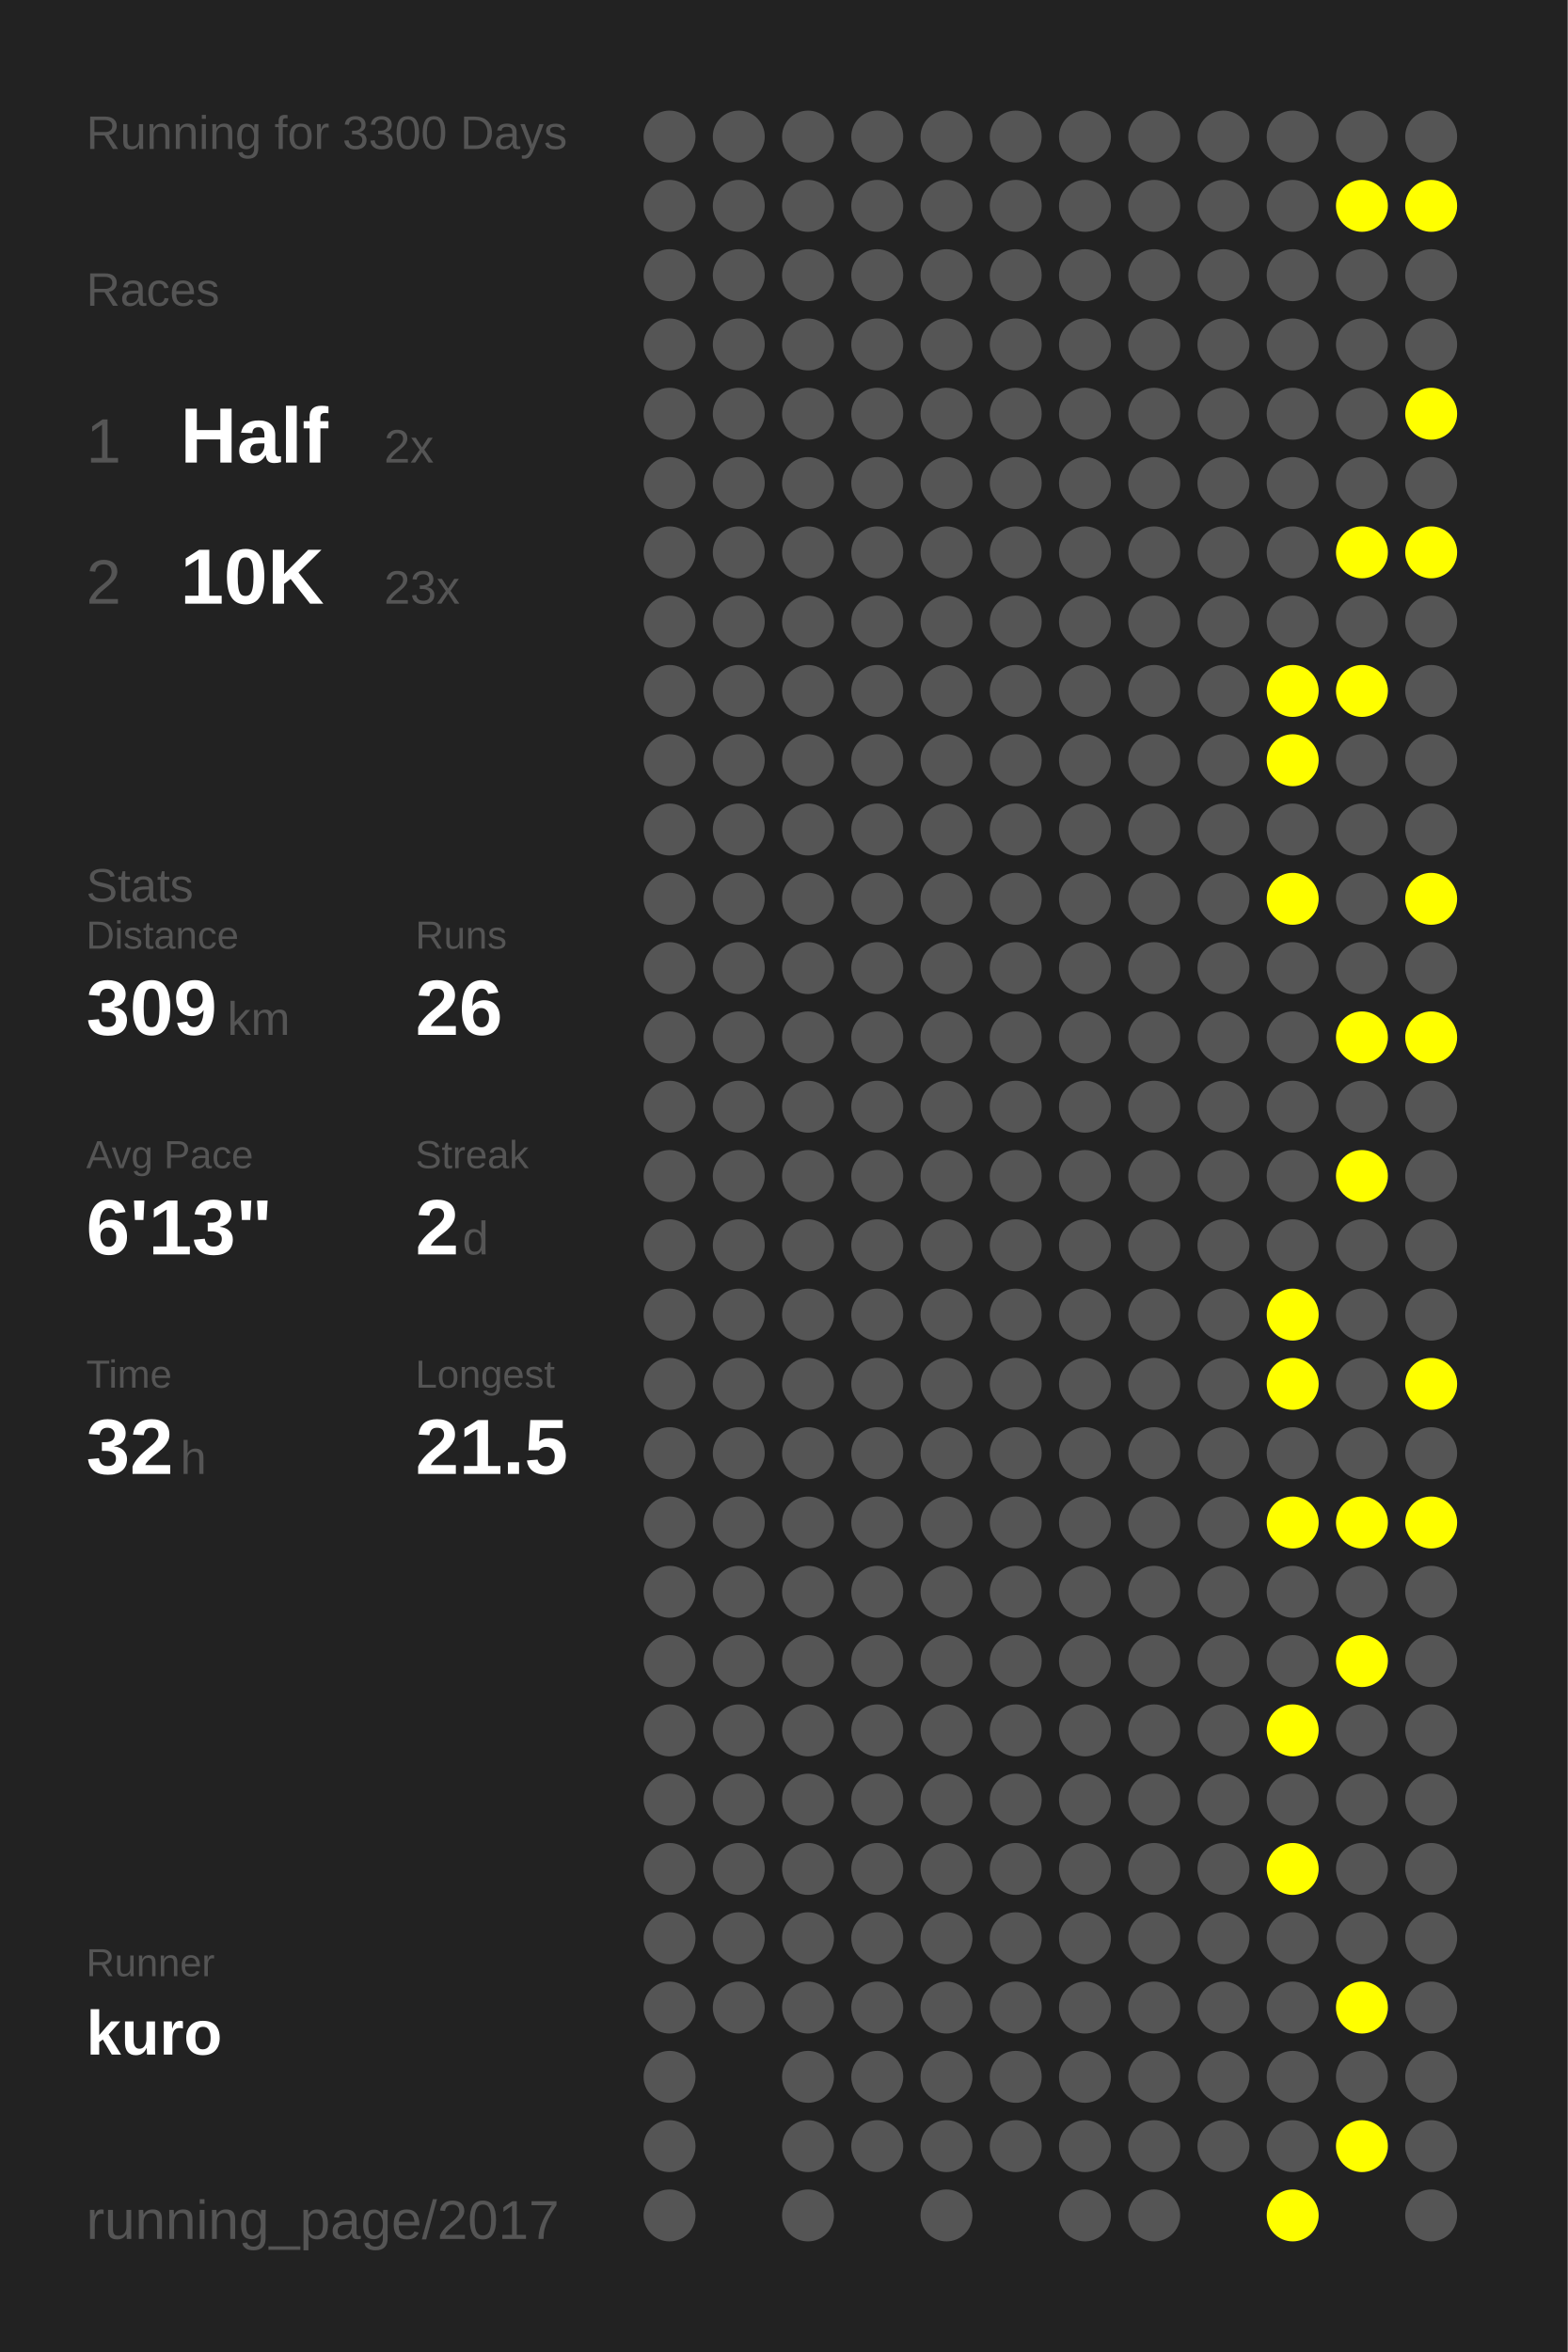
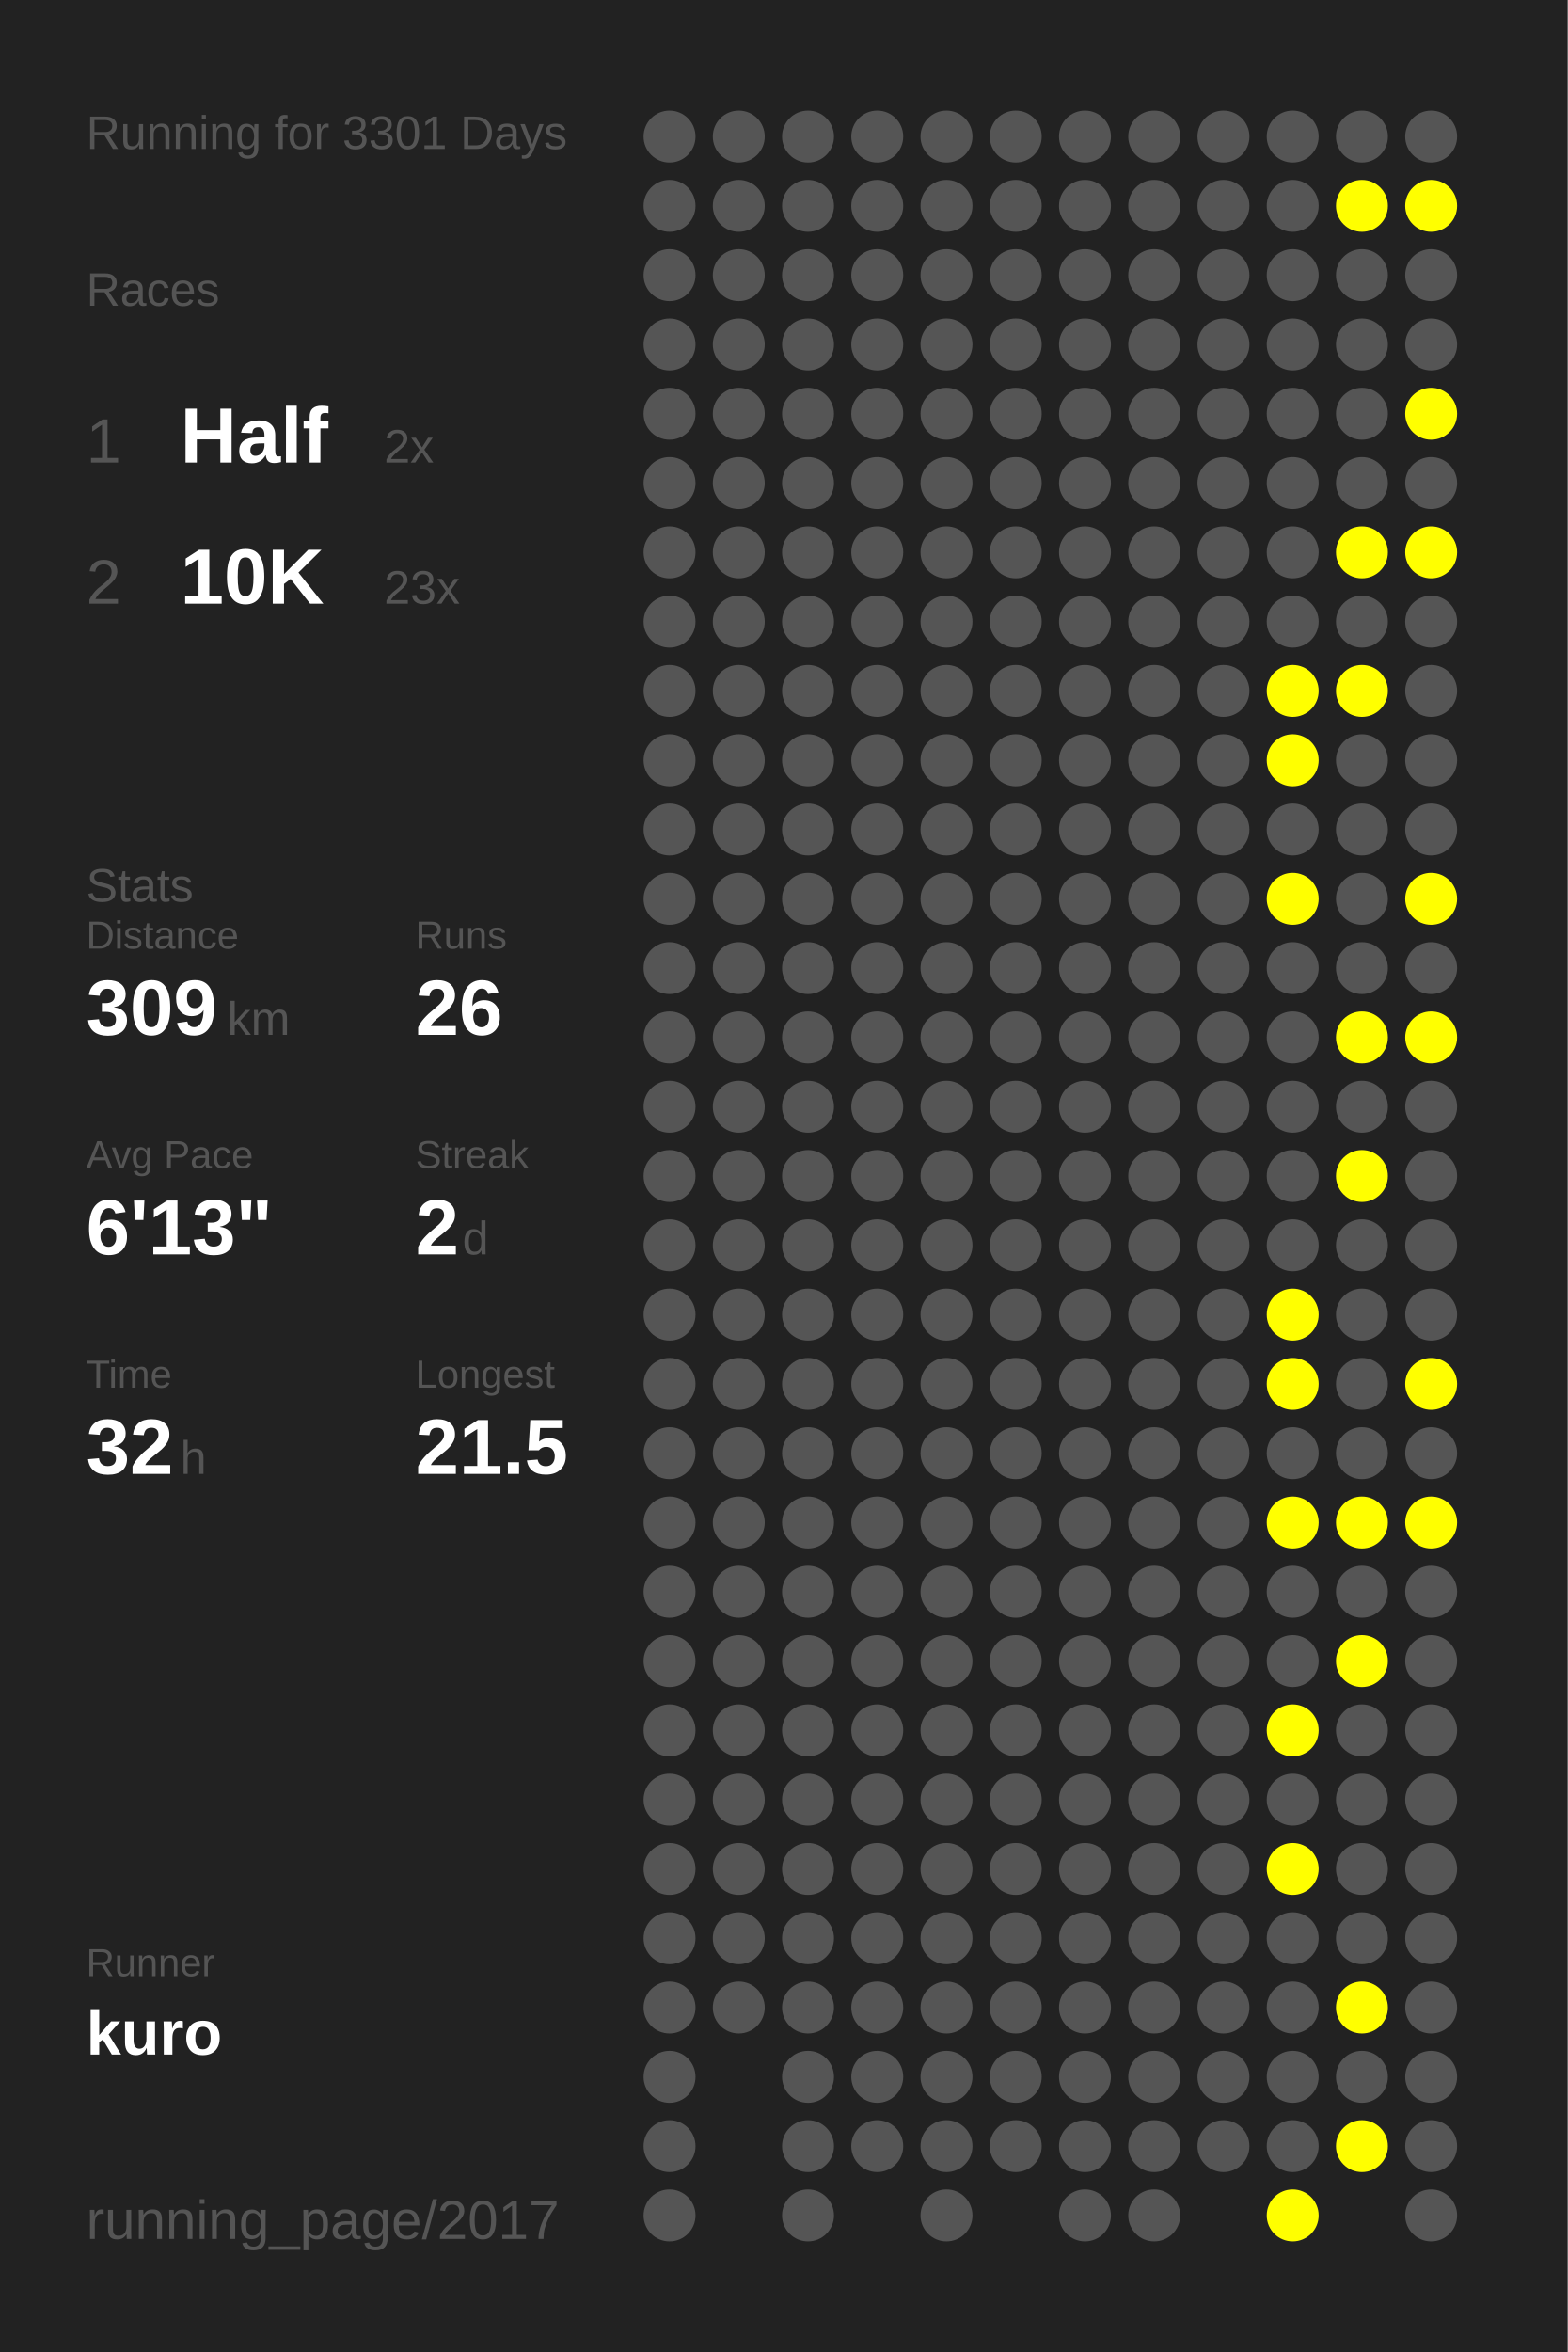
<svg xmlns="http://www.w3.org/2000/svg" baseProfile="full" height="300mm" version="1.1" viewBox="0,0,200,300" width="200mm">
  <defs />
  <rect fill="#222222" height="300" width="200" x="0" y="0" />
-   <text fill="#555555" style="font-size:6px; font-family:Arial;" x="11" y="19">Running for 3300 Days</text>
+   <text fill="#555555" style="font-size:6px; font-family:Arial;" x="11" y="19">Running for 3301 Days</text>
  <text fill="#555555" style="font-size:6px; font-family:Arial;" x="11" y="39">Races</text>
  <text fill="#555555" style="font-size:8px; font-family:Arial;" x="11" y="59">1</text>
  <text fill="#FFFFFF" style="font-size:10px; font-family:Arial; font-weight:bold;" x="23" y="59">Half</text>
  <text fill="#555555" style="font-size:6px; font-family:Arial;" x="49" y="59">2x</text>
  <text fill="#555555" style="font-size:8px; font-family:Arial;" x="11" y="77">2</text>
  <text fill="#FFFFFF" style="font-size:10px; font-family:Arial; font-weight:bold;" x="23" y="77">10K</text>
  <text fill="#555555" style="font-size:6px; font-family:Arial;" x="49" y="77">23x</text>
  <text fill="#555555" style="font-size:6px; font-family:Arial;" x="11" y="115">Stats</text>
  <text fill="#555555" style="font-size:5px; font-family:Arial;" x="11" y="121">Distance</text>
  <text fill="#FFFFFF" style="font-size:10px; font-family:Arial; font-weight:bold;" x="11" y="132">309</text>
  <text fill="#555555" style="font-size:6px; font-family:Arial;" x="29" y="132">km</text>
  <text fill="#555555" style="font-size:5px; font-family:Arial;" x="53" y="121">Runs</text>
  <text fill="#FFFFFF" style="font-size:10px; font-family:Arial; font-weight:bold;" x="53" y="132">26</text>
  <text fill="#555555" style="font-size:5px; font-family:Arial;" x="11" y="149">Avg Pace</text>
  <text fill="#FFFFFF" style="font-size:10px; font-family:Arial; font-weight:bold;" x="11" y="160">6'13"</text>
  <text fill="#555555" style="font-size:5px; font-family:Arial;" x="53" y="149">Streak</text>
  <text fill="#FFFFFF" style="font-size:10px; font-family:Arial; font-weight:bold;" x="53" y="160">2</text>
  <text fill="#555555" style="font-size:6px; font-family:Arial;" x="59" y="160">d</text>
  <text fill="#555555" style="font-size:5px; font-family:Arial;" x="11" y="177">Time</text>
  <text fill="#FFFFFF" style="font-size:10px; font-family:Arial; font-weight:bold;" x="11" y="188">32</text>
  <text fill="#555555" style="font-size:6px; font-family:Arial;" x="23" y="188">h</text>
  <text fill="#555555" style="font-size:5px; font-family:Arial;" x="53" y="177">Longest</text>
  <text fill="#FFFFFF" style="font-size:10px; font-family:Arial; font-weight:bold;" x="53" y="188">21.5</text>
  <text fill="#555555" style="font-size:5px; font-family:Arial;" x="11" y="252.065">Runner</text>
  <text fill="#FFFFFF" style="font-size:8px; font-family:Arial; font-weight:bold;" x="11" y="262.065">kuro</text>
  <text fill="#555555" style="font-size:7px; font-family:Arial;" x="11" y="285.581">running_page/2017</text>
  <circle cx="85.417" cy="17.419" fill="#555555" r="3.312" />
  <circle cx="85.417" cy="26.258" fill="#555555" r="3.312" />
  <circle cx="85.417" cy="35.097" fill="#555555" r="3.312" />
  <circle cx="85.417" cy="43.935" fill="#555555" r="3.312" />
  <circle cx="85.417" cy="52.774" fill="#555555" r="3.312" />
  <circle cx="85.417" cy="61.613" fill="#555555" r="3.312" />
  <circle cx="85.417" cy="70.452" fill="#555555" r="3.312" />
  <circle cx="85.417" cy="79.29" fill="#555555" r="3.312" />
  <circle cx="85.417" cy="88.129" fill="#555555" r="3.312" />
  <circle cx="85.417" cy="96.968" fill="#555555" r="3.312" />
  <circle cx="85.417" cy="105.806" fill="#555555" r="3.312" />
  <circle cx="85.417" cy="114.645" fill="#555555" r="3.312" />
  <circle cx="85.417" cy="123.484" fill="#555555" r="3.312" />
  <circle cx="85.417" cy="132.323" fill="#555555" r="3.312" />
  <circle cx="85.417" cy="141.161" fill="#555555" r="3.312" />
  <circle cx="85.417" cy="150" fill="#555555" r="3.312" />
  <circle cx="85.417" cy="158.839" fill="#555555" r="3.312" />
  <circle cx="85.417" cy="167.677" fill="#555555" r="3.312" />
  <circle cx="85.417" cy="176.516" fill="#555555" r="3.312" />
  <circle cx="85.417" cy="185.355" fill="#555555" r="3.312" />
  <circle cx="85.417" cy="194.194" fill="#555555" r="3.312" />
  <circle cx="85.417" cy="203.032" fill="#555555" r="3.312" />
  <circle cx="85.417" cy="211.871" fill="#555555" r="3.312" />
  <circle cx="85.417" cy="220.71" fill="#555555" r="3.312" />
  <circle cx="85.417" cy="229.548" fill="#555555" r="3.312" />
  <circle cx="85.417" cy="238.387" fill="#555555" r="3.312" />
  <circle cx="85.417" cy="247.226" fill="#555555" r="3.312" />
  <circle cx="85.417" cy="256.065" fill="#555555" r="3.312" />
  <circle cx="85.417" cy="264.903" fill="#555555" r="3.312" />
  <circle cx="85.417" cy="273.742" fill="#555555" r="3.312" />
  <circle cx="85.417" cy="282.581" fill="#555555" r="3.312" />
  <circle cx="94.25" cy="17.419" fill="#555555" r="3.312" />
  <circle cx="94.25" cy="26.258" fill="#555555" r="3.312" />
  <circle cx="94.25" cy="35.097" fill="#555555" r="3.312" />
  <circle cx="94.25" cy="43.935" fill="#555555" r="3.312" />
  <circle cx="94.25" cy="52.774" fill="#555555" r="3.312" />
  <circle cx="94.25" cy="61.613" fill="#555555" r="3.312" />
  <circle cx="94.25" cy="70.452" fill="#555555" r="3.312" />
  <circle cx="94.25" cy="79.29" fill="#555555" r="3.312" />
  <circle cx="94.25" cy="88.129" fill="#555555" r="3.312" />
  <circle cx="94.25" cy="96.968" fill="#555555" r="3.312" />
  <circle cx="94.25" cy="105.806" fill="#555555" r="3.312" />
  <circle cx="94.25" cy="114.645" fill="#555555" r="3.312" />
  <circle cx="94.25" cy="123.484" fill="#555555" r="3.312" />
  <circle cx="94.25" cy="132.323" fill="#555555" r="3.312" />
  <circle cx="94.25" cy="141.161" fill="#555555" r="3.312" />
  <circle cx="94.25" cy="150" fill="#555555" r="3.312" />
  <circle cx="94.25" cy="158.839" fill="#555555" r="3.312" />
  <circle cx="94.25" cy="167.677" fill="#555555" r="3.312" />
  <circle cx="94.25" cy="176.516" fill="#555555" r="3.312" />
  <circle cx="94.25" cy="185.355" fill="#555555" r="3.312" />
  <circle cx="94.25" cy="194.194" fill="#555555" r="3.312" />
  <circle cx="94.25" cy="203.032" fill="#555555" r="3.312" />
  <circle cx="94.25" cy="211.871" fill="#555555" r="3.312" />
  <circle cx="94.25" cy="220.71" fill="#555555" r="3.312" />
  <circle cx="94.25" cy="229.548" fill="#555555" r="3.312" />
  <circle cx="94.25" cy="238.387" fill="#555555" r="3.312" />
  <circle cx="94.25" cy="247.226" fill="#555555" r="3.312" />
  <circle cx="94.25" cy="256.065" fill="#555555" r="3.312" />
  <circle cx="103.083" cy="17.419" fill="#555555" r="3.312" />
  <circle cx="103.083" cy="26.258" fill="#555555" r="3.312" />
  <circle cx="103.083" cy="35.097" fill="#555555" r="3.312" />
  <circle cx="103.083" cy="43.935" fill="#555555" r="3.312" />
  <circle cx="103.083" cy="52.774" fill="#555555" r="3.312" />
  <circle cx="103.083" cy="61.613" fill="#555555" r="3.312" />
  <circle cx="103.083" cy="70.452" fill="#555555" r="3.312" />
  <circle cx="103.083" cy="79.29" fill="#555555" r="3.312" />
  <circle cx="103.083" cy="88.129" fill="#555555" r="3.312" />
  <circle cx="103.083" cy="96.968" fill="#555555" r="3.312" />
  <circle cx="103.083" cy="105.806" fill="#555555" r="3.312" />
  <circle cx="103.083" cy="114.645" fill="#555555" r="3.312" />
  <circle cx="103.083" cy="123.484" fill="#555555" r="3.312" />
  <circle cx="103.083" cy="132.323" fill="#555555" r="3.312" />
  <circle cx="103.083" cy="141.161" fill="#555555" r="3.312" />
  <circle cx="103.083" cy="150" fill="#555555" r="3.312" />
  <circle cx="103.083" cy="158.839" fill="#555555" r="3.312" />
  <circle cx="103.083" cy="167.677" fill="#555555" r="3.312" />
  <circle cx="103.083" cy="176.516" fill="#555555" r="3.312" />
  <circle cx="103.083" cy="185.355" fill="#555555" r="3.312" />
  <circle cx="103.083" cy="194.194" fill="#555555" r="3.312" />
  <circle cx="103.083" cy="203.032" fill="#555555" r="3.312" />
  <circle cx="103.083" cy="211.871" fill="#555555" r="3.312" />
  <circle cx="103.083" cy="220.71" fill="#555555" r="3.312" />
  <circle cx="103.083" cy="229.548" fill="#555555" r="3.312" />
  <circle cx="103.083" cy="238.387" fill="#555555" r="3.312" />
  <circle cx="103.083" cy="247.226" fill="#555555" r="3.312" />
  <circle cx="103.083" cy="256.065" fill="#555555" r="3.312" />
  <circle cx="103.083" cy="264.903" fill="#555555" r="3.312" />
  <circle cx="103.083" cy="273.742" fill="#555555" r="3.312" />
  <circle cx="103.083" cy="282.581" fill="#555555" r="3.312" />
  <circle cx="111.917" cy="17.419" fill="#555555" r="3.312" />
  <circle cx="111.917" cy="26.258" fill="#555555" r="3.312" />
  <circle cx="111.917" cy="35.097" fill="#555555" r="3.312" />
  <circle cx="111.917" cy="43.935" fill="#555555" r="3.312" />
  <circle cx="111.917" cy="52.774" fill="#555555" r="3.312" />
  <circle cx="111.917" cy="61.613" fill="#555555" r="3.312" />
  <circle cx="111.917" cy="70.452" fill="#555555" r="3.312" />
  <circle cx="111.917" cy="79.29" fill="#555555" r="3.312" />
  <circle cx="111.917" cy="88.129" fill="#555555" r="3.312" />
  <circle cx="111.917" cy="96.968" fill="#555555" r="3.312" />
  <circle cx="111.917" cy="105.806" fill="#555555" r="3.312" />
  <circle cx="111.917" cy="114.645" fill="#555555" r="3.312" />
  <circle cx="111.917" cy="123.484" fill="#555555" r="3.312" />
  <circle cx="111.917" cy="132.323" fill="#555555" r="3.312" />
  <circle cx="111.917" cy="141.161" fill="#555555" r="3.312" />
  <circle cx="111.917" cy="150" fill="#555555" r="3.312" />
  <circle cx="111.917" cy="158.839" fill="#555555" r="3.312" />
  <circle cx="111.917" cy="167.677" fill="#555555" r="3.312" />
  <circle cx="111.917" cy="176.516" fill="#555555" r="3.312" />
  <circle cx="111.917" cy="185.355" fill="#555555" r="3.312" />
  <circle cx="111.917" cy="194.194" fill="#555555" r="3.312" />
  <circle cx="111.917" cy="203.032" fill="#555555" r="3.312" />
  <circle cx="111.917" cy="211.871" fill="#555555" r="3.312" />
  <circle cx="111.917" cy="220.71" fill="#555555" r="3.312" />
  <circle cx="111.917" cy="229.548" fill="#555555" r="3.312" />
  <circle cx="111.917" cy="238.387" fill="#555555" r="3.312" />
  <circle cx="111.917" cy="247.226" fill="#555555" r="3.312" />
  <circle cx="111.917" cy="256.065" fill="#555555" r="3.312" />
  <circle cx="111.917" cy="264.903" fill="#555555" r="3.312" />
  <circle cx="111.917" cy="273.742" fill="#555555" r="3.312" />
  <circle cx="120.75" cy="17.419" fill="#555555" r="3.312" />
  <circle cx="120.75" cy="26.258" fill="#555555" r="3.312" />
  <circle cx="120.75" cy="35.097" fill="#555555" r="3.312" />
  <circle cx="120.75" cy="43.935" fill="#555555" r="3.312" />
  <circle cx="120.75" cy="52.774" fill="#555555" r="3.312" />
  <circle cx="120.75" cy="61.613" fill="#555555" r="3.312" />
  <circle cx="120.75" cy="70.452" fill="#555555" r="3.312" />
  <circle cx="120.75" cy="79.29" fill="#555555" r="3.312" />
  <circle cx="120.75" cy="88.129" fill="#555555" r="3.312" />
  <circle cx="120.75" cy="96.968" fill="#555555" r="3.312" />
  <circle cx="120.75" cy="105.806" fill="#555555" r="3.312" />
  <circle cx="120.75" cy="114.645" fill="#555555" r="3.312" />
  <circle cx="120.75" cy="123.484" fill="#555555" r="3.312" />
  <circle cx="120.75" cy="132.323" fill="#555555" r="3.312" />
  <circle cx="120.75" cy="141.161" fill="#555555" r="3.312" />
  <circle cx="120.75" cy="150" fill="#555555" r="3.312" />
  <circle cx="120.75" cy="158.839" fill="#555555" r="3.312" />
  <circle cx="120.75" cy="167.677" fill="#555555" r="3.312" />
  <circle cx="120.75" cy="176.516" fill="#555555" r="3.312" />
  <circle cx="120.75" cy="185.355" fill="#555555" r="3.312" />
  <circle cx="120.75" cy="194.194" fill="#555555" r="3.312" />
  <circle cx="120.75" cy="203.032" fill="#555555" r="3.312" />
  <circle cx="120.75" cy="211.871" fill="#555555" r="3.312" />
  <circle cx="120.75" cy="220.71" fill="#555555" r="3.312" />
  <circle cx="120.75" cy="229.548" fill="#555555" r="3.312" />
  <circle cx="120.75" cy="238.387" fill="#555555" r="3.312" />
  <circle cx="120.75" cy="247.226" fill="#555555" r="3.312" />
  <circle cx="120.75" cy="256.065" fill="#555555" r="3.312" />
  <circle cx="120.75" cy="264.903" fill="#555555" r="3.312" />
  <circle cx="120.75" cy="273.742" fill="#555555" r="3.312" />
  <circle cx="120.75" cy="282.581" fill="#555555" r="3.312" />
  <circle cx="129.583" cy="17.419" fill="#555555" r="3.312" />
  <circle cx="129.583" cy="26.258" fill="#555555" r="3.312" />
  <circle cx="129.583" cy="35.097" fill="#555555" r="3.312" />
  <circle cx="129.583" cy="43.935" fill="#555555" r="3.312" />
  <circle cx="129.583" cy="52.774" fill="#555555" r="3.312" />
  <circle cx="129.583" cy="61.613" fill="#555555" r="3.312" />
  <circle cx="129.583" cy="70.452" fill="#555555" r="3.312" />
  <circle cx="129.583" cy="79.29" fill="#555555" r="3.312" />
  <circle cx="129.583" cy="88.129" fill="#555555" r="3.312" />
  <circle cx="129.583" cy="96.968" fill="#555555" r="3.312" />
  <circle cx="129.583" cy="105.806" fill="#555555" r="3.312" />
  <circle cx="129.583" cy="114.645" fill="#555555" r="3.312" />
  <circle cx="129.583" cy="123.484" fill="#555555" r="3.312" />
  <circle cx="129.583" cy="132.323" fill="#555555" r="3.312" />
  <circle cx="129.583" cy="141.161" fill="#555555" r="3.312" />
  <circle cx="129.583" cy="150" fill="#555555" r="3.312" />
  <circle cx="129.583" cy="158.839" fill="#555555" r="3.312" />
  <circle cx="129.583" cy="167.677" fill="#555555" r="3.312" />
  <circle cx="129.583" cy="176.516" fill="#555555" r="3.312" />
  <circle cx="129.583" cy="185.355" fill="#555555" r="3.312" />
  <circle cx="129.583" cy="194.194" fill="#555555" r="3.312" />
  <circle cx="129.583" cy="203.032" fill="#555555" r="3.312" />
  <circle cx="129.583" cy="211.871" fill="#555555" r="3.312" />
  <circle cx="129.583" cy="220.71" fill="#555555" r="3.312" />
  <circle cx="129.583" cy="229.548" fill="#555555" r="3.312" />
  <circle cx="129.583" cy="238.387" fill="#555555" r="3.312" />
  <circle cx="129.583" cy="247.226" fill="#555555" r="3.312" />
  <circle cx="129.583" cy="256.065" fill="#555555" r="3.312" />
  <circle cx="129.583" cy="264.903" fill="#555555" r="3.312" />
  <circle cx="129.583" cy="273.742" fill="#555555" r="3.312" />
  <circle cx="138.417" cy="17.419" fill="#555555" r="3.312" />
  <circle cx="138.417" cy="26.258" fill="#555555" r="3.312" />
  <circle cx="138.417" cy="35.097" fill="#555555" r="3.312" />
  <circle cx="138.417" cy="43.935" fill="#555555" r="3.312" />
  <circle cx="138.417" cy="52.774" fill="#555555" r="3.312" />
  <circle cx="138.417" cy="61.613" fill="#555555" r="3.312" />
  <circle cx="138.417" cy="70.452" fill="#555555" r="3.312" />
  <circle cx="138.417" cy="79.29" fill="#555555" r="3.312" />
  <circle cx="138.417" cy="88.129" fill="#555555" r="3.312" />
  <circle cx="138.417" cy="96.968" fill="#555555" r="3.312" />
  <circle cx="138.417" cy="105.806" fill="#555555" r="3.312" />
  <circle cx="138.417" cy="114.645" fill="#555555" r="3.312" />
  <circle cx="138.417" cy="123.484" fill="#555555" r="3.312" />
  <circle cx="138.417" cy="132.323" fill="#555555" r="3.312" />
  <circle cx="138.417" cy="141.161" fill="#555555" r="3.312" />
  <circle cx="138.417" cy="150" fill="#555555" r="3.312" />
  <circle cx="138.417" cy="158.839" fill="#555555" r="3.312" />
  <circle cx="138.417" cy="167.677" fill="#555555" r="3.312" />
  <circle cx="138.417" cy="176.516" fill="#555555" r="3.312" />
  <circle cx="138.417" cy="185.355" fill="#555555" r="3.312" />
  <circle cx="138.417" cy="194.194" fill="#555555" r="3.312" />
  <circle cx="138.417" cy="203.032" fill="#555555" r="3.312" />
  <circle cx="138.417" cy="211.871" fill="#555555" r="3.312" />
  <circle cx="138.417" cy="220.71" fill="#555555" r="3.312" />
  <circle cx="138.417" cy="229.548" fill="#555555" r="3.312" />
  <circle cx="138.417" cy="238.387" fill="#555555" r="3.312" />
  <circle cx="138.417" cy="247.226" fill="#555555" r="3.312" />
  <circle cx="138.417" cy="256.065" fill="#555555" r="3.312" />
  <circle cx="138.417" cy="264.903" fill="#555555" r="3.312" />
  <circle cx="138.417" cy="273.742" fill="#555555" r="3.312" />
  <circle cx="138.417" cy="282.581" fill="#555555" r="3.312" />
  <circle cx="147.25" cy="17.419" fill="#555555" r="3.312" />
  <circle cx="147.25" cy="26.258" fill="#555555" r="3.312" />
  <circle cx="147.25" cy="35.097" fill="#555555" r="3.312" />
  <circle cx="147.25" cy="43.935" fill="#555555" r="3.312" />
  <circle cx="147.25" cy="52.774" fill="#555555" r="3.312" />
  <circle cx="147.25" cy="61.613" fill="#555555" r="3.312" />
  <circle cx="147.25" cy="70.452" fill="#555555" r="3.312" />
  <circle cx="147.25" cy="79.29" fill="#555555" r="3.312" />
  <circle cx="147.25" cy="88.129" fill="#555555" r="3.312" />
  <circle cx="147.25" cy="96.968" fill="#555555" r="3.312" />
  <circle cx="147.25" cy="105.806" fill="#555555" r="3.312" />
  <circle cx="147.25" cy="114.645" fill="#555555" r="3.312" />
  <circle cx="147.25" cy="123.484" fill="#555555" r="3.312" />
  <circle cx="147.25" cy="132.323" fill="#555555" r="3.312" />
  <circle cx="147.25" cy="141.161" fill="#555555" r="3.312" />
  <circle cx="147.25" cy="150" fill="#555555" r="3.312" />
  <circle cx="147.25" cy="158.839" fill="#555555" r="3.312" />
  <circle cx="147.25" cy="167.677" fill="#555555" r="3.312" />
  <circle cx="147.25" cy="176.516" fill="#555555" r="3.312" />
  <circle cx="147.25" cy="185.355" fill="#555555" r="3.312" />
  <circle cx="147.25" cy="194.194" fill="#555555" r="3.312" />
  <circle cx="147.25" cy="203.032" fill="#555555" r="3.312" />
  <circle cx="147.25" cy="211.871" fill="#555555" r="3.312" />
  <circle cx="147.25" cy="220.71" fill="#555555" r="3.312" />
  <circle cx="147.25" cy="229.548" fill="#555555" r="3.312" />
  <circle cx="147.25" cy="238.387" fill="#555555" r="3.312" />
  <circle cx="147.25" cy="247.226" fill="#555555" r="3.312" />
  <circle cx="147.25" cy="256.065" fill="#555555" r="3.312" />
  <circle cx="147.25" cy="264.903" fill="#555555" r="3.312" />
  <circle cx="147.25" cy="273.742" fill="#555555" r="3.312" />
  <circle cx="147.25" cy="282.581" fill="#555555" r="3.312" />
  <circle cx="156.083" cy="17.419" fill="#555555" r="3.312" />
  <circle cx="156.083" cy="26.258" fill="#555555" r="3.312" />
  <circle cx="156.083" cy="35.097" fill="#555555" r="3.312" />
  <circle cx="156.083" cy="43.935" fill="#555555" r="3.312" />
  <circle cx="156.083" cy="52.774" fill="#555555" r="3.312" />
  <circle cx="156.083" cy="61.613" fill="#555555" r="3.312" />
  <circle cx="156.083" cy="70.452" fill="#555555" r="3.312" />
  <circle cx="156.083" cy="79.29" fill="#555555" r="3.312" />
  <circle cx="156.083" cy="88.129" fill="#555555" r="3.312" />
  <circle cx="156.083" cy="96.968" fill="#555555" r="3.312" />
  <circle cx="156.083" cy="105.806" fill="#555555" r="3.312" />
  <circle cx="156.083" cy="114.645" fill="#555555" r="3.312" />
  <circle cx="156.083" cy="123.484" fill="#555555" r="3.312" />
  <circle cx="156.083" cy="132.323" fill="#555555" r="3.312" />
  <circle cx="156.083" cy="141.161" fill="#555555" r="3.312" />
  <circle cx="156.083" cy="150" fill="#555555" r="3.312" />
  <circle cx="156.083" cy="158.839" fill="#555555" r="3.312" />
  <circle cx="156.083" cy="167.677" fill="#555555" r="3.312" />
  <circle cx="156.083" cy="176.516" fill="#555555" r="3.312" />
  <circle cx="156.083" cy="185.355" fill="#555555" r="3.312" />
  <circle cx="156.083" cy="194.194" fill="#555555" r="3.312" />
  <circle cx="156.083" cy="203.032" fill="#555555" r="3.312" />
  <circle cx="156.083" cy="211.871" fill="#555555" r="3.312" />
  <circle cx="156.083" cy="220.71" fill="#555555" r="3.312" />
  <circle cx="156.083" cy="229.548" fill="#555555" r="3.312" />
  <circle cx="156.083" cy="238.387" fill="#555555" r="3.312" />
  <circle cx="156.083" cy="247.226" fill="#555555" r="3.312" />
  <circle cx="156.083" cy="256.065" fill="#555555" r="3.312" />
  <circle cx="156.083" cy="264.903" fill="#555555" r="3.312" />
  <circle cx="156.083" cy="273.742" fill="#555555" r="3.312" />
  <circle cx="164.917" cy="17.419" fill="#555555" r="3.312" />
  <circle cx="164.917" cy="26.258" fill="#555555" r="3.312" />
  <circle cx="164.917" cy="35.097" fill="#555555" r="3.312" />
  <circle cx="164.917" cy="43.935" fill="#555555" r="3.312" />
  <circle cx="164.917" cy="52.774" fill="#555555" r="3.312" />
  <circle cx="164.917" cy="61.613" fill="#555555" r="3.312" />
  <circle cx="164.917" cy="70.452" fill="#555555" r="3.312" />
  <circle cx="164.917" cy="79.29" fill="#555555" r="3.312" />
  <circle cx="164.917" cy="88.129" fill="#FFFF00" r="3.312" />
  <circle cx="164.917" cy="96.968" fill="#FFFF00" r="3.312" />
  <circle cx="164.917" cy="105.806" fill="#555555" r="3.312" />
  <circle cx="164.917" cy="114.645" fill="#FFFF00" r="3.312" />
  <circle cx="164.917" cy="123.484" fill="#555555" r="3.312" />
  <circle cx="164.917" cy="132.323" fill="#555555" r="3.312" />
  <circle cx="164.917" cy="141.161" fill="#555555" r="3.312" />
  <circle cx="164.917" cy="150" fill="#555555" r="3.312" />
  <circle cx="164.917" cy="158.839" fill="#555555" r="3.312" />
  <circle cx="164.917" cy="167.677" fill="#FFFF00" r="3.312" />
  <circle cx="164.917" cy="176.516" fill="#FFFF00" r="3.312" />
  <circle cx="164.917" cy="185.355" fill="#555555" r="3.312" />
  <circle cx="164.917" cy="194.194" fill="#FFFF00" r="3.312" />
  <circle cx="164.917" cy="203.032" fill="#555555" r="3.312" />
  <circle cx="164.917" cy="211.871" fill="#555555" r="3.312" />
  <circle cx="164.917" cy="220.71" fill="#FFFF00" r="3.312" />
  <circle cx="164.917" cy="229.548" fill="#555555" r="3.312" />
  <circle cx="164.917" cy="238.387" fill="#FFFF00" r="3.312" />
  <circle cx="164.917" cy="247.226" fill="#555555" r="3.312" />
  <circle cx="164.917" cy="256.065" fill="#555555" r="3.312" />
  <circle cx="164.917" cy="264.903" fill="#555555" r="3.312" />
  <circle cx="164.917" cy="273.742" fill="#555555" r="3.312" />
  <circle cx="164.917" cy="282.581" fill="#FFFF00" r="3.312" />
  <circle cx="173.75" cy="17.419" fill="#555555" r="3.312" />
  <circle cx="173.75" cy="26.258" fill="#FFFF00" r="3.312" />
  <circle cx="173.75" cy="35.097" fill="#555555" r="3.312" />
  <circle cx="173.75" cy="43.935" fill="#555555" r="3.312" />
  <circle cx="173.75" cy="52.774" fill="#555555" r="3.312" />
  <circle cx="173.75" cy="61.613" fill="#555555" r="3.312" />
  <circle cx="173.75" cy="70.452" fill="#FFFF00" r="3.312" />
  <circle cx="173.75" cy="79.29" fill="#555555" r="3.312" />
  <circle cx="173.75" cy="88.129" fill="#FFFF00" r="3.312" />
  <circle cx="173.75" cy="96.968" fill="#555555" r="3.312" />
  <circle cx="173.75" cy="105.806" fill="#555555" r="3.312" />
  <circle cx="173.75" cy="114.645" fill="#555555" r="3.312" />
  <circle cx="173.75" cy="123.484" fill="#555555" r="3.312" />
  <circle cx="173.75" cy="132.323" fill="#FFFF00" r="3.312" />
  <circle cx="173.75" cy="141.161" fill="#555555" r="3.312" />
  <circle cx="173.75" cy="150" fill="#FFFF00" r="3.312" />
  <circle cx="173.75" cy="158.839" fill="#555555" r="3.312" />
  <circle cx="173.75" cy="167.677" fill="#555555" r="3.312" />
  <circle cx="173.75" cy="176.516" fill="#555555" r="3.312" />
  <circle cx="173.75" cy="185.355" fill="#555555" r="3.312" />
  <circle cx="173.75" cy="194.194" fill="#FFFF00" r="3.312" />
  <circle cx="173.75" cy="203.032" fill="#555555" r="3.312" />
  <circle cx="173.75" cy="211.871" fill="#FFFF00" r="3.312" />
  <circle cx="173.75" cy="220.71" fill="#555555" r="3.312" />
  <circle cx="173.75" cy="229.548" fill="#555555" r="3.312" />
  <circle cx="173.75" cy="238.387" fill="#555555" r="3.312" />
  <circle cx="173.75" cy="247.226" fill="#555555" r="3.312" />
  <circle cx="173.75" cy="256.065" fill="#FFFF00" r="3.312" />
  <circle cx="173.75" cy="264.903" fill="#555555" r="3.312" />
  <circle cx="173.75" cy="273.742" fill="#FFFF00" r="3.312" />
  <circle cx="182.583" cy="17.419" fill="#555555" r="3.312" />
  <circle cx="182.583" cy="26.258" fill="#FFFF00" r="3.312" />
  <circle cx="182.583" cy="35.097" fill="#555555" r="3.312" />
  <circle cx="182.583" cy="43.935" fill="#555555" r="3.312" />
  <circle cx="182.583" cy="52.774" fill="#FFFF00" r="3.312" />
  <circle cx="182.583" cy="61.613" fill="#555555" r="3.312" />
  <circle cx="182.583" cy="70.452" fill="#FFFF00" r="3.312" />
  <circle cx="182.583" cy="79.29" fill="#555555" r="3.312" />
  <circle cx="182.583" cy="88.129" fill="#555555" r="3.312" />
  <circle cx="182.583" cy="96.968" fill="#555555" r="3.312" />
  <circle cx="182.583" cy="105.806" fill="#555555" r="3.312" />
  <circle cx="182.583" cy="114.645" fill="#FFFF00" r="3.312" />
  <circle cx="182.583" cy="123.484" fill="#555555" r="3.312" />
  <circle cx="182.583" cy="132.323" fill="#FFFF00" r="3.312" />
  <circle cx="182.583" cy="141.161" fill="#555555" r="3.312" />
  <circle cx="182.583" cy="150" fill="#555555" r="3.312" />
  <circle cx="182.583" cy="158.839" fill="#555555" r="3.312" />
  <circle cx="182.583" cy="167.677" fill="#555555" r="3.312" />
  <circle cx="182.583" cy="176.516" fill="#FFFF00" r="3.312" />
  <circle cx="182.583" cy="185.355" fill="#555555" r="3.312" />
  <circle cx="182.583" cy="194.194" fill="#FFFF00" r="3.312" />
  <circle cx="182.583" cy="203.032" fill="#555555" r="3.312" />
  <circle cx="182.583" cy="211.871" fill="#555555" r="3.312" />
  <circle cx="182.583" cy="220.71" fill="#555555" r="3.312" />
  <circle cx="182.583" cy="229.548" fill="#555555" r="3.312" />
  <circle cx="182.583" cy="238.387" fill="#555555" r="3.312" />
  <circle cx="182.583" cy="247.226" fill="#555555" r="3.312" />
  <circle cx="182.583" cy="256.065" fill="#555555" r="3.312" />
  <circle cx="182.583" cy="264.903" fill="#555555" r="3.312" />
  <circle cx="182.583" cy="273.742" fill="#555555" r="3.312" />
  <circle cx="182.583" cy="282.581" fill="#555555" r="3.312" />
</svg>
